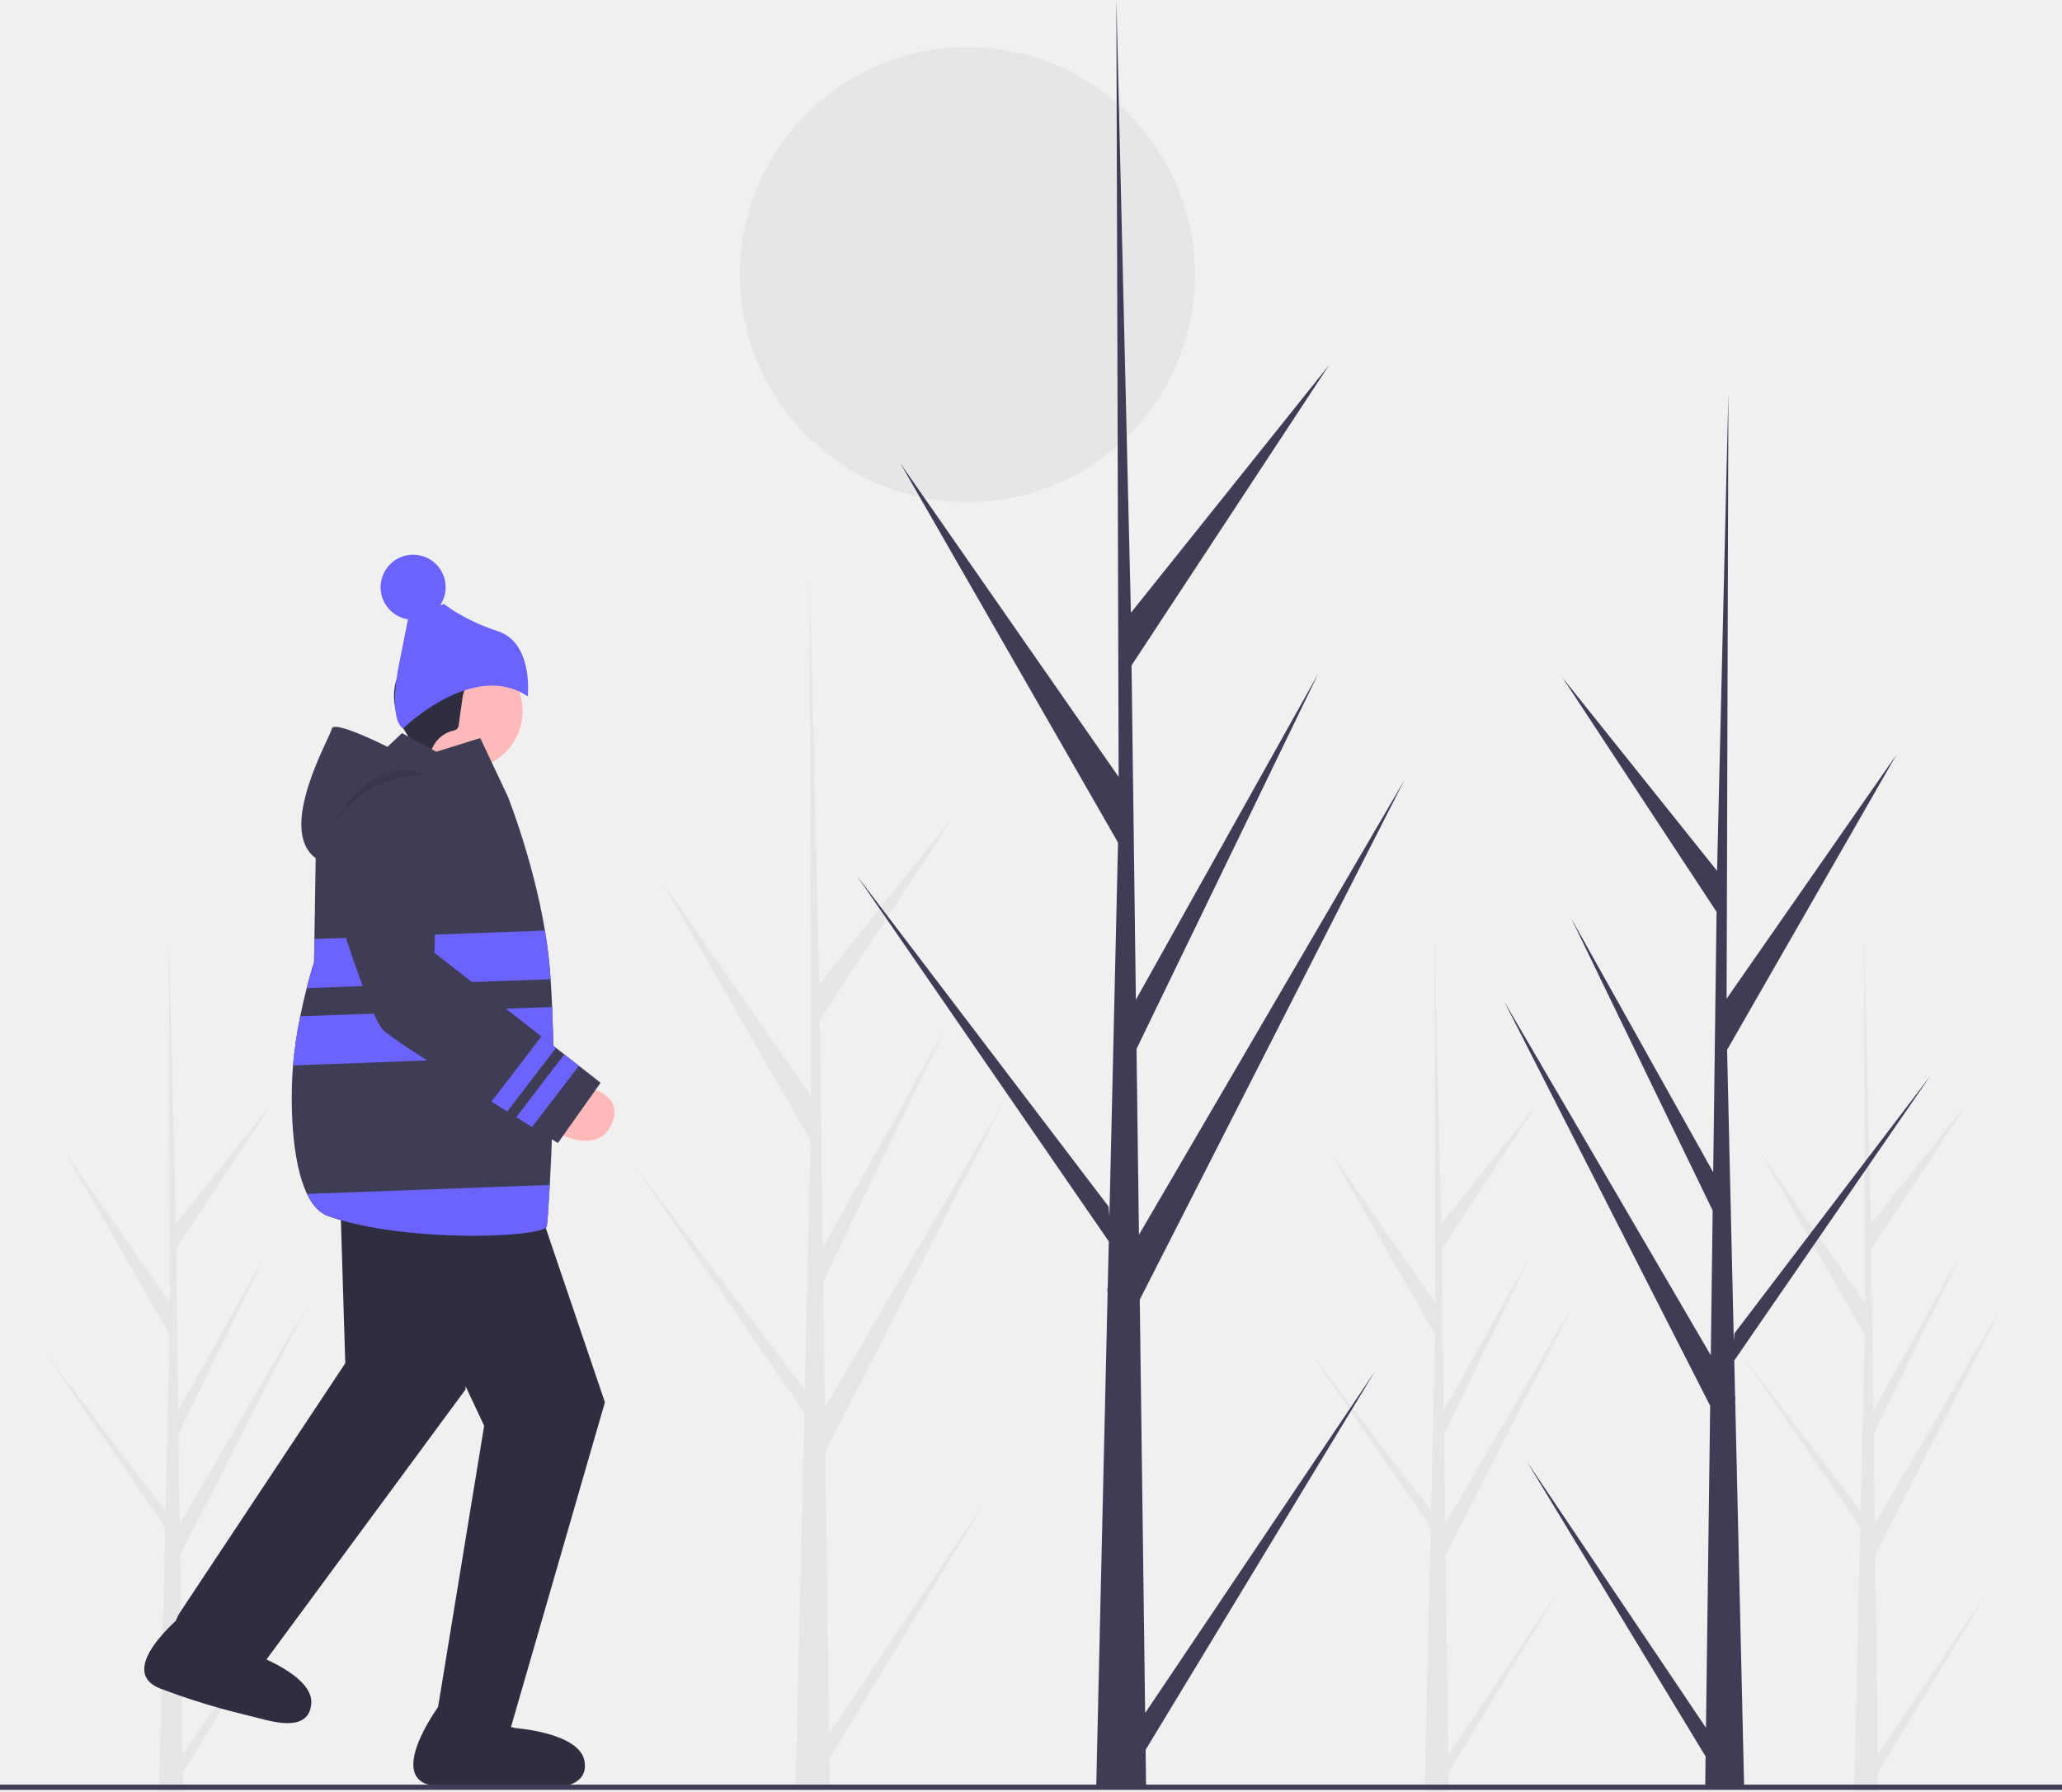
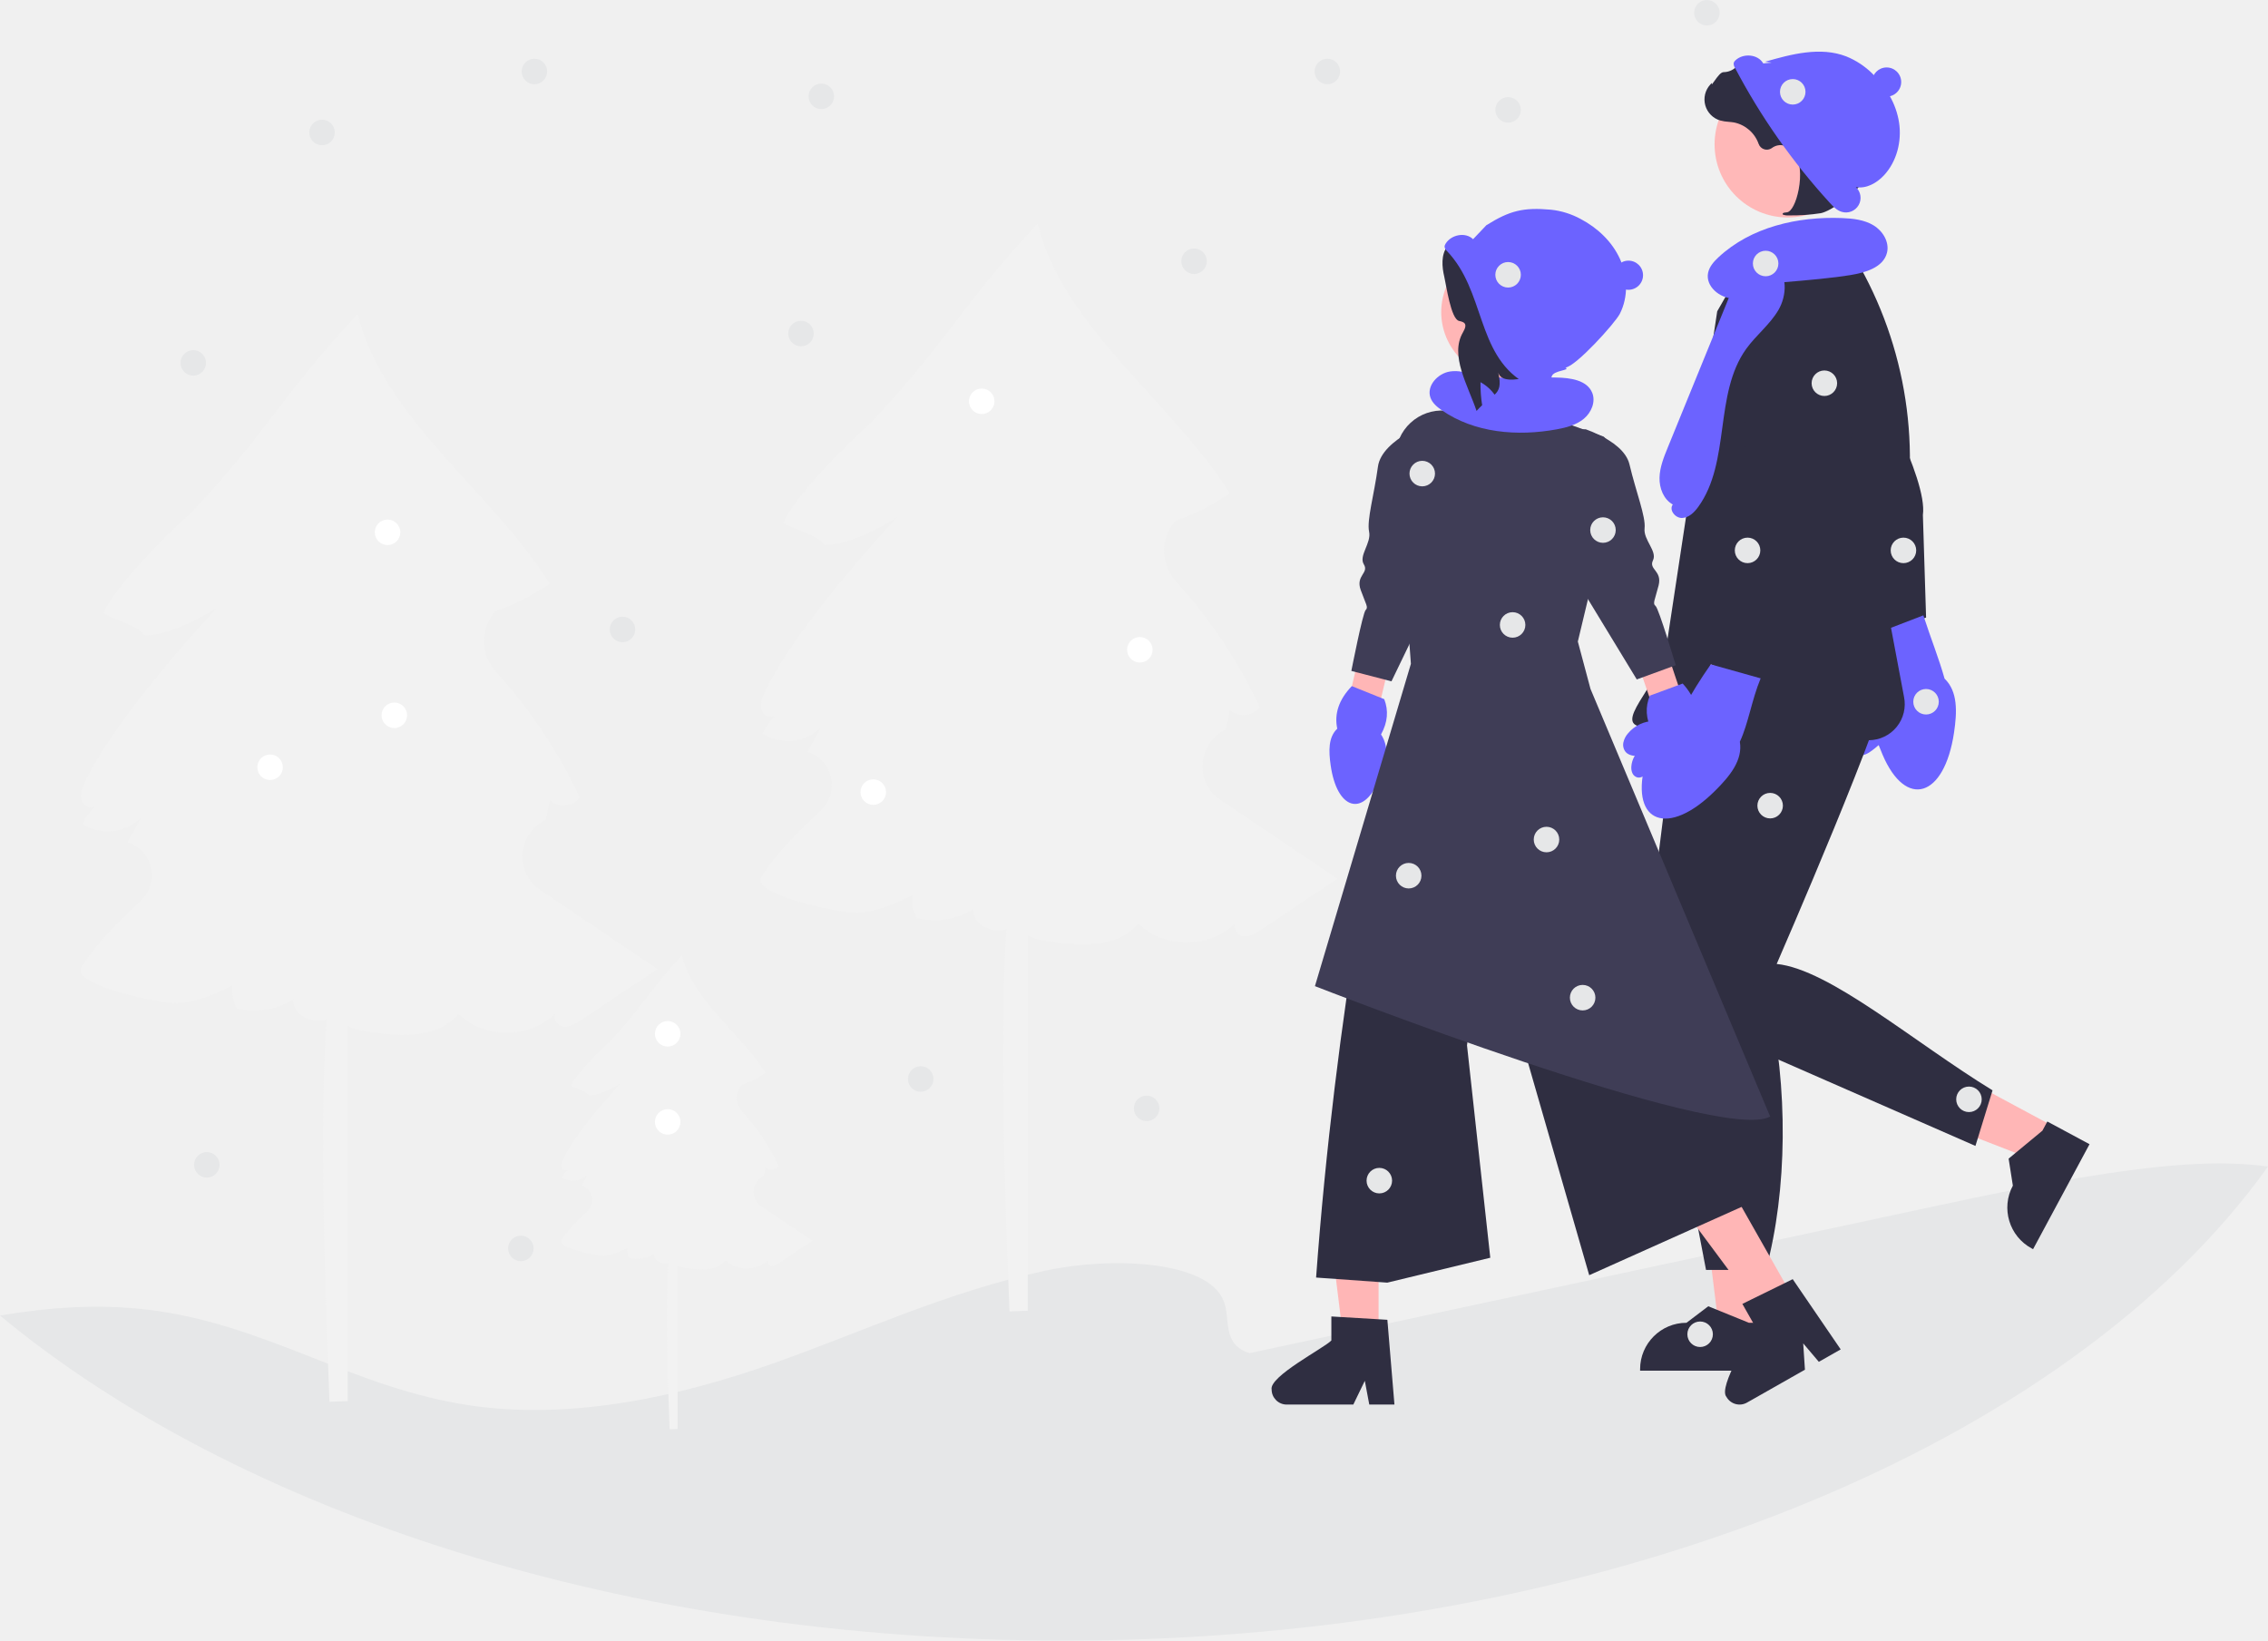
- <svg xmlns="http://www.w3.org/2000/svg" id="e7d73eaa-25fa-486a-81c6-86c739fe4253" data-name="Layer 1" width="888" height="771.513" viewBox="0 0 888 771.513">
-   <circle cx="416.646" cy="118.287" r="98" fill="#e6e6e6" />
-   <path d="M234.677,821.096l47.826-71.121-47.728,78.773.1,8.003q-5.237.04-10.373-.174l2.372-102.873-.065-.794.088-.153.227-9.721-52.375-76.042,52.313,68.766.186,2.055,1.792-77.724-45.238-78.838,45.366,65.184-.474-161.025.001-.536.015.527,3.003,126.909,41.229-51.55L231.849,603.245l.9,69.522,37.939-67.851-37.799,78.072.501,38.658,55.173-94.516L233.557,735.133Z" transform="translate(-156 -65.2434)" fill="#e6e6e6" />
-   <path d="M340.124,377.064l-10.75,23.385,33.798,14.851s2.495-28.079,6.024-30.443Z" transform="translate(-156 -65.2434)" fill="#a0616a" />
-   <circle cx="200.015" cy="306.291" r="25.026" fill="#ffb9b9" />
-   <path d="M369.924,357.845a56.016,56.016,0,0,0-9.066,1.478,8.29,8.29,0,0,0-3.473,1.507c-1.636,1.398-2.035,3.728-2.332,5.859l-1.455,10.473a3.549,3.549,0,0,1-.67,1.93,4.119,4.119,0,0,1-2.142.958,12.958,12.958,0,0,0-7.074,4.802c-2.347,3.185-3.235,7.451-6.265,9.994-.795-7.049-6.424-12.471-9.381-18.919a26.253,26.253,0,0,1-2.291-13.013,20.366,20.366,0,0,1,.936-4.791,16.902,16.902,0,0,1,9.633-10.201c2.193-.874,4.592-1.293,6.589-2.551,1.086-.685,2.017-1.597,3.116-2.261,2.221-1.343,4.93-1.564,7.525-1.563a54.045,54.045,0,0,1,16.051,2.448c2.356.735,4.831,1.769,6.104,3.883a6.537,6.537,0,0,1-1.294,7.828,8.638,8.638,0,0,1-8.005,1.833" transform="translate(-156 -65.2434)" fill="#2f2e41" />
-   <path d="M329.527,379.049S359.896,349.342,383.291,365.196c0,0,2.505-22.975-12.819-28.048s-23.19-11.732-23.19-11.732l-15.108,4.154-3.692,18.658S322.448,373.566,329.527,379.049Z" transform="translate(-156 -65.2434)" fill="#6c63ff" />
-   <circle cx="177.917" cy="252.936" r="14.015" fill="#6c63ff" />
-   <path d="M299.854,557.372s15.581,34.717,28.756,45.488L364.498,679.353,344.646,800.53s-17.056,31.105,31,10L416.504,669.234,379.765,560.938Z" transform="translate(-156 -65.2434)" fill="#2f2e41" />
-   <path d="M344.646,800.53s-23.219,31.867-1.101,33.945,35.401,1.202,43.427,1.127c7.674-.072,23.021.018,20.674-12.072s-30-14-30-14Z" transform="translate(-156 -65.2434)" fill="#2f2e41" />
-   <path d="M235.324,760.201s-30.784,24.637-9.992,32.459,33.838,10.472,41.601,12.511c7.423,1.95,22.206,6.073,23.122-6.208s-25.261-21.399-25.261-21.399Z" transform="translate(-156 -65.2434)" fill="#2f2e41" />
-   <path d="M293.751,514.799s.529,38.05,8.35,53.164l2.595,84.453L233.646,759.53s-16.486,22.308,36,22l86.802-117.77,9.241-113.984Z" transform="translate(-156 -65.2434)" fill="#2f2e41" />
-   <path d="M392.764,575.622c-.53,9.59-1.039,16.536-1.289,17.788-.383,1.959-10.069,3.528-23.696,3.97-20.609.663-50.249-1.245-70.358-8.294-3.911-1.37-6.924-4.847-9.207-9.605-6.902-14.356-7.241-40.35-6.025-55.339a184.374,184.374,0,0,1,3.101-21.154c.913-4.515,1.878-8.64,2.777-12.124,1.746-6.843,3.182-11.218,3.182-11.218l.155-9.944.184-12.021.331-21.059.029-1.738c-16.912-12.537,6.173-51.847,6.953-55.773.773-3.926,23.968,7.808,23.968,7.808l6.268-5.907,14.739,8.021,18.952-5.885,11.91,25.257s4.014,10.091,8.316,24.859c1.819,6.246,3.683,13.332,5.318,20.838.84,3.882,1.62,7.889,2.298,11.947.906,5.384,1.635,10.879,2.085,16.33.133,1.517.243,3.049.354,4.604.273,3.889.501,7.918.67,11.999.309,6.939.486,14.054.575,21.022C394.554,536.606,393.641,559.749,392.764,575.622Z" transform="translate(-156 -65.2434)" fill="#3f3d56" />
-   <path d="M288.064,490.862c1.751-6.838,3.189-11.217,3.189-11.217l.15-9.94,99.27-3.655c.904,5.383,1.634,10.875,2.085,16.332.129,1.515.244,3.048.355,4.601Z" transform="translate(-156 -65.2434)" fill="#6c63ff" />
-   <path d="M394.355,520.006,282.194,524.141a184.697,184.697,0,0,1,3.094-21.154L393.78,498.983C394.09,505.922,394.264,513.039,394.355,520.006Z" transform="translate(-156 -65.2434)" fill="#6c63ff" />
-   <path d="M392.764,575.622c-.53,9.59-1.039,16.536-1.289,17.788-.383,1.959-10.069,3.528-23.696,3.97-20.609.663-50.249-1.245-70.358-8.294-3.911-1.37-6.924-4.847-9.207-9.605Z" transform="translate(-156 -65.2434)" fill="#6c63ff" />
-   <path d="M405.23,532.812s21.011,2.117,13.974,17.052-28.662.451-28.662.451Z" transform="translate(-156 -65.2434)" fill="#ffb9b9" />
-   <path d="M414.651,531.614,396.25,557.567s-4.429-2.734-11.134-6.907c-2.072-1.288-4.362-2.71-6.805-4.235-1.252-.789-2.552-1.597-3.877-2.43-2.19-1.362-4.468-2.792-6.792-4.252-1.27-.802-2.567-1.62-3.865-2.438-2.239-1.423-4.508-2.851-6.764-4.288-16.528-10.485-32.692-21.01-35.859-23.984-4.715-4.433-15.393-36.854-21.641-56.846a44.544,44.544,0,0,1,6.156-39.468c7.964-10.956,16.465-11.937,23.51-9.584a23.021,23.021,0,0,1,15.397,22.65l-1.502,49.828,36.221,28.342,6.283,4.917,3.589,2.802,6.283,4.917,3.579,2.8,6.282,4.917Z" transform="translate(-156 -65.2434)" fill="#3f3d56" />
-   <path d="M297.03,424.662s18.769-38.125,42.747-25.217C339.777,399.445,314.05,395.375,297.03,424.662Z" transform="translate(-156 -65.2434)" opacity="0.1" style="isolation:isolate" />
-   <path d="M395.449,516.59,374.434,543.995c-2.19-1.362-4.468-2.792-6.792-4.252L389.167,511.673Z" transform="translate(-156 -65.2434)" fill="#6c63ff" />
-   <path d="M405.311,524.307l-20.195,26.353c-2.072-1.288-4.362-2.71-6.805-4.235L399.028,519.39Z" transform="translate(-156 -65.2434)" fill="#6c63ff" />
-   <path d="M513.032,812.001l67.5-100.379L513.17,822.8l.141,11.295q-7.392.056-14.64-.246l3.348-145.192-.092-1.12.124-.216.32-13.72L428.45,566.276l73.833,97.056.262,2.9,2.529-109.699L441.227,445.262l64.029,92-.668-227.267.001-.756.022.744,4.238,179.117L567.039,416.342,509.04,504.53l1.27,98.123,53.546-95.764L510.507,617.079l.707,54.561,77.871-133.398L511.45,690.674Z" transform="translate(-156 -65.2434)" fill="#e6e6e6" />
-   <path d="M964.677,821.096l47.826-71.121-47.728,78.773.1,8.003q-5.237.04-10.373-.174l2.372-102.873-.065-.794.088-.153.227-9.721-52.375-76.042,52.313,68.766.186,2.055,1.792-77.724-45.238-78.838,45.366,65.184-.474-161.025.001-.536.015.527,3.003,126.909,41.229-51.55L961.849,603.245l.9,69.522,37.939-67.851-37.799,78.072.501,38.658,55.173-94.516L963.557,735.133Z" transform="translate(-156 -65.2434)" fill="#e6e6e6" />
-   <path d="M779.677,821.096l47.826-71.121-47.728,78.773.1,8.003q-5.237.04-10.373-.174l2.372-102.873-.065-.794.088-.153.227-9.721-52.375-76.042,52.313,68.766.186,2.055,1.792-77.724-45.238-78.838,45.366,65.184-.474-161.025.001-.536.015.527,3.003,126.909,41.229-51.55L776.849,603.245l.9,69.522,37.939-67.851-37.799,78.072.501,38.658,55.173-94.516L778.557,735.133Z" transform="translate(-156 -65.2434)" fill="#e6e6e6" />
-   <path d="M649.157,803.073l99.06-147.312L649.359,818.921l.207,16.576q-10.848.083-21.485-.361l4.913-213.077-.135-1.644.181-.318.47-20.135L525.029,442.459,633.383,584.893l.385,4.256,3.711-160.988L543.78,264.866l93.966,135.014L636.765,66.353l.002-1.11.032,1.092,6.22,262.863,85.396-106.775L643.299,351.844,645.162,495.844l78.582-140.539-78.293,161.709,1.038,80.071L760.768,401.317,646.836,625.019Z" transform="translate(-156 -65.2434)" fill="#3f3d56" />
-   <path d="M890.676,809.443l-77.157-114.74L890.519,821.787l-.161,12.911q8.449.064,16.734-.281l-3.827-165.964.105-1.28-.141-.247-.366-15.683,84.496-122.678L902.962,639.504l-.299,3.315L899.772,517.427l72.982-127.189L899.564,495.399l.764-259.781-.002-.865-.025.85L895.457,440.346l-66.514-83.166,66.296,100.805-1.452,112.161L832.581,460.68l60.982,125.954-.808,62.367L803.743,496.518l88.74,174.24Z" transform="translate(-156 -65.2434)" fill="#3f3d56" />
-   <rect y="768.685" width="888" height="2.241" fill="#3f3d56" />
+ <svg xmlns="http://www.w3.org/2000/svg" id="ea4f38f0-45e8-46d9-a199-043be0e927e0" data-name="Layer 1" width="1003.919" height="726.262" viewBox="0 0 1003.919 726.262">
+   <path d="M706.764,426.721a10.189,10.189,0,0,0-1.052-15.482l11.783-49.4-12.863-6.619-13.566,58.776a10.175,10.175,0,0,0,15.698,12.726Z" transform="translate(-98.04072 -86.86895)" fill="#ffb6b6" />
+   <path d="M732.983,273.053s-23.297,7.841-25.002,20.398-4.997,23.687-3.915,28.772-4.712,10.616-2.325,14.485-3.701,4.899-1.403,11.289,3.514,7.694,2.209,8.91-6.337,26.966-6.337,26.966l17.759,4.604,25.228-52.288Z" transform="translate(-98.04072 -86.86895)" fill="#3f3d56" />
+   <path d="M709.343,411.999c.213.318.419.642.606.983a13.958,13.958,0,0,1,1.708,5.801,10.13,10.13,0,0,1,2.326,1.303,10.486,10.486,0,0,1,4.075,7.834,6.075,6.075,0,0,1-.538,2.97,3.355,3.355,0,0,1-2.293,1.844c-1.38.251-2.707-.586-3.815-1.447-.668-.519-1.316-1.064-1.946-1.628-.377.962-.778,1.924-1.196,2.887-7.018,16.187-18.476,12.596-21.231-6.978-.869-6.172-1.095-12.321,2.929-16.124-1.368-6.525.651-12.817,6.442-18.849l14.36,5.781C712.725,401.407,712.322,406.609,709.343,411.999Z" transform="translate(-98.04072 -86.86895)" fill="#6c63ff" />
+   <path d="M1101.959,603.271c-88.076,123.35-293.614,209.86-533.128,209.86-194.005,0-365.735-56.76-470.791-143.9,21.317-3.59,42.819-5.21,64.893-2.65,52.94,6.15,91.556,35.11,144.025,42.56,45.358,6.44,92.665-4.42,132.794-18.54,40.146-14.13,77.3-31.86,121.178-41.27,29.101-6.24,71.617-4.51,78.745,13.4,3.245,8.17-.975,19.17,11.465,23.15q147.9-31.725,295.799-63.46c31.959-6.85,64.035-13.73,97.272-17.94C1063.108,602.091,1083.5,600.721,1101.959,603.271Z" transform="translate(-98.04072 -86.86895)" fill="#e6e7e8" />
+   <path d="M338.934,450.098q.364-.2.714-.413.897-4.296,1.794-8.593c3.52,3.656,10.443,2.966,13.172-1.313a223.697,223.697,0,0,0-37.121-55.63,20.048,20.048,0,0,1-.288-26.594q.087-.101.172-.203a94.917,94.917,0,0,0,23.967-12.102c-25.292-40.636-73.52-72.919-84.984-119.389-34.487,37.035-38.358,50.078-72.845,87.113,0,0-32.655,29.467-39.704,45.303,1.732,1.819,17.237,6.185,17.833,9.761,11.824.948,32.309-12.012,32.309-12.012s-44.712,47.668-58.287,77.029c-1.222,2.644-2.383,5.663-1.359,8.39.818,2.177,3.751,3.432,5.64,2.567a24.184,24.184,0,0,0-5.335,7.639,20.774,20.774,0,0,0,25.628-2.581q-2.836,5.299-5.672,10.598l.003.008a15.446,15.446,0,0,1,5.726,25.987c-11.733,10.913-22.455,22.383-26.383,29.937-3.696,7.106,34.251,15.672,42.786,15.321,8.535-.351,16.513-4.102,24.222-7.782a17.92,17.92,0,0,0,1.932,10.196,32.607,32.607,0,0,0,24.973-4.037c-.46,9.506,15.924,13.269,19.658,4.514-1.401,5.147,5.41,8.333,10.661,9.265,14.985,2.66,33.068,4.277,42.818-7.408,11.223,11.316,31.788,11.101,42.946-.175-1.098,1.945.583,5.219,3.069,5.735,2.93.608,5.781-1.133,8.268-2.796q16.892-11.293,33.785-22.587l-51.851-34.954C325.896,473.284,327,456.64,338.934,450.098Z" transform="translate(-98.04072 -86.86895)" fill="#f2f2f2" />
+   <path d="M251.959,514.58v192.55q-4.035.075-8.07.29c-2.56-64.12-4.18-124.83-1.38-169.19.54-8.52,1.24-16.43,2.13-23.65Z" transform="translate(-98.04072 -86.86895)" fill="#f2f2f2" />
+   <path d="M639.934,410.098q.364-.2.714-.413.897-4.296,1.794-8.593c3.52,3.656,10.443,2.966,13.172-1.313a223.697,223.697,0,0,0-37.121-55.63,20.048,20.048,0,0,1-.288-26.594q.087-.101.172-.203a94.917,94.917,0,0,0,23.967-12.102c-25.292-40.636-73.52-72.919-84.984-119.389-34.487,37.035-38.358,50.078-72.845,87.113,0,0-32.655,29.467-39.704,45.303,1.732,1.819,17.237,6.185,17.833,9.761,11.824.948,32.309-12.012,32.309-12.012s-44.712,47.668-58.287,77.029c-1.222,2.644-2.383,5.663-1.359,8.39.818,2.177,3.751,3.432,5.64,2.567a24.184,24.184,0,0,0-5.335,7.639,20.774,20.774,0,0,0,25.628-2.581q-2.836,5.299-5.672,10.598l.003.008a15.446,15.446,0,0,1,5.726,25.987c-11.733,10.913-22.455,22.383-26.383,29.937-3.696,7.106,34.251,15.672,42.786,15.321,8.535-.351,16.513-4.102,24.222-7.782a17.92,17.92,0,0,0,1.932,10.196,32.607,32.607,0,0,0,24.973-4.037c-.46,9.506,15.924,13.269,19.658,4.514-1.401,5.147,5.41,8.333,10.661,9.265,14.985,2.66,33.068,4.277,42.818-7.408,11.223,11.316,31.788,11.101,42.946-.175-1.098,1.945.583,5.219,3.069,5.735,2.93.608,5.781-1.133,8.268-2.796q16.892-11.293,33.785-22.587l-51.851-34.954C626.896,433.284,628,416.64,639.934,410.098Z" transform="translate(-98.04072 -86.86895)" fill="#f2f2f2" />
+   <path d="M552.959,474.58v192.55q-4.035.075-8.07.29c-2.56-64.12-4.18-124.83-1.38-169.19.54-8.52,1.24-16.43,2.13-23.65Z" transform="translate(-98.04072 -86.86895)" fill="#f2f2f2" />
+   <path d="M435.841,607.495q.159-.087.311-.18.391-1.871.781-3.742a3.841,3.841,0,0,0,5.737-.572,97.431,97.431,0,0,0-16.168-24.23,8.732,8.732,0,0,1-.126-11.583q.038-.044.075-.089a41.341,41.341,0,0,0,10.439-5.271c-11.016-17.699-32.022-31.76-37.015-52-15.021,16.131-16.707,21.812-31.728,37.942,0,0-14.223,12.834-17.293,19.732.754.792,7.507,2.694,7.767,4.252,5.15.413,14.072-5.232,14.072-5.232S353.22,587.283,347.307,600.071a4.881,4.881,0,0,0-.592,3.654,1.996,1.996,0,0,0,2.456,1.118,10.534,10.534,0,0,0-2.324,3.327,9.048,9.048,0,0,0,11.162-1.124q-1.235,2.308-2.471,4.616l.001.004a6.727,6.727,0,0,1,2.494,11.319c-5.111,4.753-9.78,9.749-11.491,13.039-1.61,3.095,14.918,6.826,18.636,6.673s7.192-1.786,10.55-3.39a7.805,7.805,0,0,0,.842,4.441,14.202,14.202,0,0,0,10.877-1.758c-.2,4.141,6.936,5.779,8.562,1.966-.61,2.242,2.356,3.629,4.644,4.035,6.527,1.159,14.403,1.863,18.649-3.227,4.888,4.929,13.845,4.835,18.705-.076a1.912,1.912,0,0,0,1.337,2.498c1.276.265,2.518-.494,3.601-1.218q7.357-4.919,14.715-9.838l-22.584-15.224A7.841,7.841,0,0,1,435.841,607.495Z" transform="translate(-98.04072 -86.86895)" fill="#f2f2f2" />
+   <path d="M397.959,635.58v83.865q-1.757.033-3.515.126c-1.115-27.927-1.821-54.37-.601-73.691.235-3.711.54-7.156.928-10.301Z" transform="translate(-98.04072 -86.86895)" fill="#f2f2f2" />
+   <path d="M926.025,274.499l-22.415,10.257c.522,16.07,17.919,48.551,17.919,48.551l10.61,60.657a10.883,10.883,0,1,0,18.691-2.3l-2.75-76.775Z" transform="translate(-98.04072 -86.86895)" fill="#ffb8b8" />
+   <path d="M886.122,219.619l0,0a26.007,26.007,0,0,1,35.861,17.785l3.582,15.146s25.93,45.996,23.635,62.302l1.412,45.395-24.285,8.42-10.888-45.786s-6.985-22.015-16.714-28.585c-5.958-4.023-18.166-23.301-25.855-40.425A25.941,25.941,0,0,1,886.122,219.619Z" transform="translate(-98.04072 -86.86895)" fill="#2f2e41" />
+   <path d="M929.977,390.614c-.319.465-.629.939-.911,1.439a20.405,20.405,0,0,0-2.594,8.534,14.913,14.913,0,0,0-3.468,1.873,15.319,15.319,0,0,0-6.132,11.486,8.975,8.975,0,0,0,.771,4.401,5.039,5.039,0,0,0,3.39,2.777c2.049.402,4.028-.806,5.683-2.052.998-.752,1.966-1.542,2.908-2.362.55,1.43,1.138,2.861,1.748,4.294,10.27,24.081,27.329,19.031,31.613-9.834,1.351-9.101,1.747-18.184-4.194-23.895-2.455-8.806-6.168-18.013-9.388-28.002L928.01,367.494C928.305,373.675,929.67,381.069,929.977,390.614Z" transform="translate(-98.04072 -86.86895)" fill="#6c63ff" />
+   <polygon points="778.139 588.874 760.983 588.873 752.82 522.694 778.143 522.695 778.139 588.874" fill="#ffb6b6" />
+   <path d="M876.784,693.641l-52.761-.002V692.972a20.537,20.537,0,0,1,20.536-20.536h.001l9.637-7.311,17.981,7.313,4.606 0Z" transform="translate(-98.04072 -86.86895)" fill="#2f2e41" />
+   <polygon points="908.868 498.569 900.743 513.68 838.589 489.531 850.581 467.228 908.868 498.569" fill="#ffb6b6" />
+   <path d="M1022.959,593.381l-24.986,46.469-.588-.316a20.537,20.537,0,0,1-8.363-27.812l.001-.001-1.876-11.951,14.955-12.375,2.181-4.056Z" transform="translate(-98.04072 -86.86895)" fill="#2f2e41" />
+   <path d="M843.742,372.681l-15.143,121.143,7.571,40.615,136.286,59.707,7.571-24.607c-34.836-21.317-72.076-53.578-95.541-55.95,0,0,51.059-117.247,49.166-126.711S843.742,372.681,843.742,372.681Z" transform="translate(-98.04072 -86.86895)" fill="#2f2e41" />
+   <path d="M841.134,493.474,833.212,544.633l19.995,104.406h26.5c9.52-35.081,10.011-81.188.946-120.197Z" transform="translate(-98.04072 -86.86895)" fill="#2f2e41" />
+   <path d="M858.159,224.668l12.216-21.287,13.117-10.522,24.607-3.786,6.837,5.257,0,0a174.781,174.781,0,0,1,25.62,127.428l-6.718,36.387,6.992,37.144a15.973,15.973,0,0,1-15.564,19.264L826.672,408.666c-16.927.07,6.404-18.538,8.941-35.274Z" transform="translate(-98.04072 -86.86895)" fill="#2f2e41" />
+   <path d="M906.085,297.969l-24.401-3.495c-8.253,13.799-11.185,50.529-11.185,50.529l-23.88,56.759a10.883,10.883,0,1,0,16.966,8.174l39.209-66.065Z" transform="translate(-98.04072 -86.86895)" fill="#ffb8b8" />
+   <path d="M902.201,230.227l0,0a26.007,26.007,0,0,1,20.545,34.354l-5.178,14.677s-2.601,52.717-13.351,65.191L877.561,390.491l-25.445-10.905,14.54-46.043s10.389-22.901,5.759-33.689c-2.836-6.606-2.678-29.424.116-47.986A25.941,25.941,0,0,1,902.201,230.227Z" transform="translate(-98.04072 -86.86895)" fill="#2f2e41" />
+   <circle cx="791.308" cy="63.918" r="32.356" fill="#ffb8b8" />
+   <path d="M889.896,182.224a83.145,83.145,0,0,0,14.144-.988c4.637-.943,15.01-8.544,17.902-13.119h0c2.148-3.399,3.522-8.706,4.297-12.559a37.168,37.168,0,0,0-6.501-29.507,11.743,11.743,0,0,0-4.743-4.048c-.17-.066-.345-.125-.521-.176a14.488,14.488,0,0,1-7.207-4.46,11.952,11.952,0,0,0-1.198-1.233,17.847,17.847,0,0,0-7.446-3.739c-4.426-1.185-10.832-.009-19.039,3.498-4.123,1.762-8.632,1.124-12.101.372a1.135,1.135,0,0,0-1.069.366,8.012,8.012,0,0,1-5.446,2.171c-1.24.054-2.541,1.771-4.113,4.01-.357.508-.773,1.101-1.073,1.462l-.04-.693-.701.773a9.723,9.723,0,0,0,4.39,15.841,18.961,18.961,0,0,0,3.814.608c.781.07,1.588.143,2.362.277a14.659,14.659,0,0,1,10.893,9.513,3.834,3.834,0,0,0,5.786,1.861,6.334,6.334,0,0,1,5.772-1.051,4.205,4.205,0,0,1,1.859,2.108,5.48,5.48,0,0,0,2.079,2.426c3.142,1.62,3.359,8.797,2.23,14.78-1.088,5.767-3.238,9.939-5.229,10.145-1.533.159-1.708.267-1.819.539l-.099.243.172.227A6.261,6.261,0,0,0,889.896,182.224Z" transform="translate(-98.04072 -86.86895)" fill="#2f2e41" />
+   <path d="M933.304,198.765c-1.653,6.568-9.674,8.816-16.359,9.905-11.143,1.814-34.69,3.556-34.69,3.556-5.13,3.366-10.664,6.857-16.799,6.803s-12.589-5.411-11.333-11.417c.572-2.737,2.549-4.948,4.593-6.855,14.37-13.408,35.102-18.138,54.74-17.356,4.814.192,9.804.74,13.921,3.241C931.494,189.144,934.479,194.093,933.304,198.765Z" transform="translate(-98.04072 -86.86895)" fill="#6c63ff" />
+   <path d="M832.619,298.345c.11-4.64,1.889-9.057,3.642-13.354l14.545-35.656q7.16-17.553,14.321-35.106c1.248-3.058,2.587-6.245,5.13-8.354,4.464-3.702,11.001-2.923,16.717-1.942l-3.59-.073c6.073,4.309,5.631,13.807,1.873,20.236-3.757,6.429-9.881,11.125-14.235,17.165-14.408,19.989-6.817,49.989-21.24,69.966-1.763,2.441-4.167,4.838-7.177,4.942s-5.913-3.553-4.107-5.962C834.432,307.968,832.51,302.985,832.619,298.345Z" transform="translate(-98.04072 -86.86895)" fill="#6c63ff" />
+   <path d="M843.076,400.684c-.533.182-1.065.377-1.59.61a20.405,20.405,0,0,0-7.179,5.293,14.913,14.913,0,0,0-3.9-.57,15.319,15.319,0,0,0-11.78,5.546,8.975,8.975,0,0,0-2.011,3.99,5.039,5.039,0,0,0,1.059,4.252c1.403,1.546,3.711,1.761,5.783,1.75,1.249-.006,2.498-.062,3.743-.157-.413,1.475-.797,2.974-1.163,4.488-6.153,25.446,10.543,31.59,31.225,11.004,6.521-6.491,12.266-13.537,10.914-21.667,3.798-8.154,5.171-18.272,9.203-28.063l-22.066-6.191A196.068,196.068,0,0,0,843.076,400.684Z" transform="translate(-98.04072 -86.86895)" fill="#6c63ff" />
+   <path d="M833.41,425.009a10.189,10.189,0,0,1-.447-15.512l-16.497-48.032,12.164-7.829,19.176,57.192a10.175,10.175,0,0,1-14.396,14.181Z" transform="translate(-98.04072 -86.86895)" fill="#ffb6b6" />
+   <path d="M819.332,292.481c2.914,12.325,7.263,23.091,6.673,28.261-.583,5.156,5.718,10.111,3.716,14.187-1.998,4.086,4.154,4.523,2.49,11.099-1.67,6.59-2.754,7.999-1.345,9.084,1.419,1.08,8.918,26.232,8.918,26.232l-4.399,1.612-12.835,4.682-30.162-49.609.091-60.892,7.489-.24c1.798.674,3.79,1.483,5.776,2.458C811.812,282.283,817.949,286.612,819.332,292.481Z" transform="translate(-98.04072 -86.86895)" fill="#3f3d56" />
+   <polygon points="610.225 591.987 594.541 591.986 587.079 531.488 610.228 531.489 610.225 591.987" fill="#ffb6b6" />
+   <path d="M660.925,701.998a6.671,6.671,0,0,0,6.629,6.642h29.526l.915-1.896,4.176-8.618,1.617,8.618.358,1.896h11.137l-.159-1.909-2.97-35.612-3.885-.239-16.785-.994-4.123-.252v10.633C684.233,683.596,659.679,696.178,660.925,701.998Z" transform="translate(-98.04072 -86.86895)" fill="#2f2e41" />
+   <polygon points="793.979 574.914 780.337 582.654 743.992 533.718 764.126 522.295 793.979 574.914" fill="#ffb6b6" />
+   <path d="M862.265,705.273a6.64,6.64,0,0,0,9.042,2.506l1.551-.875h.013l24.117-13.696-.769-11.654,6.921,8.167,5.104-2.904,4.574-2.599-4.044-5.913-17.196-25.177-3.5,1.724-15.101,7.411-3.686,1.816,5.237,9.241C873.455,677.775,858.314,700.818,862.265,705.273Z" transform="translate(-98.04072 -86.86895)" fill="#2f2e41" />
+   <path d="M786.103,381.884c21.018,13.928,41.825,147.738,36.364,145.553l49.54,92.325-70.513,31.608L755.131,490.386l-7.727,59.242,10.303,94.015-45.578,11.022-31.525-2.252c8.192-112.064,28.645-230.257,45.595-275.975Z" transform="translate(-98.04072 -86.86895)" fill="#2f2e41" />
+   <path d="M802.061,391.822l79.53,189.317c-22.219,12.362-201.5-57.727-201.5-57.727L722.57,380.728l-6.75-91.758a20.51,20.51,0,0,1,22.034-20.324l15.968-11.829,22.731.784,15.205,16.795,9.084,3.246,7.058,2.516c1.427,1.285,2.984,2.767,4.477,4.4L801.212,350.999l-4.749,19.867Z" transform="translate(-98.04072 -86.86895)" fill="#3f3d56" />
+   <path d="M802.821,260.732c-2.306-5.635-9.73-6.616-15.817-6.734q-15.22-.297-30.441-.593l-.882,1.839c-4.993-2.343-10.361-4.746-15.814-3.919s-10.515,6.416-8.634,11.601c.857,2.363,2.897,4.079,4.959,5.516,14.493,10.105,33.543,11.679,50.92,8.486,4.26-.783,8.63-1.905,11.977-4.654C802.433,269.524,804.461,264.74,802.821,260.732Z" transform="translate(-98.04072 -86.86895)" fill="#6c63ff" />
+   <circle cx="765.165" cy="225.016" r="29.166" transform="translate(-111.7734 309.6925) rotate(-28.80791)" fill="#ffb6b6" />
+   <path d="M800.83,230.296c-1.607,6.136-4.577,12.123-9.501,16.111-4.935,3.988-28.143,13.436-30.103,5.348,1.31,5.65.521,7.808-1.587,9.828-.361-.489-.743-.957-1.136-1.413a18.374,18.374,0,0,0-5.13-4.115,59.063,59.063,0,0,0,.734,10.193,34.461,34.461,0,0,0-2.477,2.533c-3.753-11.187-11.981-24.587-6.024-34.774,2.364-4.043.393-4.596-1.701-5.06-3.655-.81-5.671-15.812-6.541-19.458-1.079-4.572-1.506-9.832,1.327-13.586s10-3.914,11.449.559l3.018-4.103c3.899-8.582,14.251-6.865,23.61-5.756,9.359,1.098,17.621,7.678,21.836,16.108C802.808,211.143,803.214,221.173,800.83,230.296Z" transform="translate(-98.04072 -86.86895)" fill="#2f2e41" />
+   <path d="M829.324,410.471c-.222.311-.437.629-.635.965a13.958,13.958,0,0,0-1.876,5.749,10.13,10.13,0,0,0-2.362,1.235,10.486,10.486,0,0,0-4.301,7.712,6.075,6.075,0,0,0,.452,2.984,3.355,3.355,0,0,0,2.239,1.91c1.373.291,2.723-.508,3.856-1.336.683-.499,1.346-1.025,1.993-1.571.349.972.722,1.946,1.111,2.921,6.545,16.384,18.103,13.127,21.425-6.359,1.047-6.144,1.452-12.284-2.46-16.202,1.557-6.483-.279-12.83-5.893-19.028l-14.522,5.362C826.25,399.785,826.503,404.997,829.324,410.471Z" transform="translate(-98.04072 -86.86895)" fill="#6c63ff" />
+   <circle cx="407.55" cy="477.647" r="5.647" fill="#e6e7e8" />
+   <circle cx="236.55" cy="31.647" r="5.647" fill="#e6e7e8" />
+   <circle cx="669.55" cy="276.647" r="5.647" fill="#e6e7e8" />
+   <circle cx="781.55" cy="116.647" r="5.647" fill="#e6e7e8" />
+   <circle cx="587.55" cy="31.647" r="5.647" fill="#e6e7e8" />
+   <circle cx="363.55" cy="42.647" r="5.647" fill="#e6e7e8" />
+   <circle cx="142.55" cy="58.647" r="5.647" fill="#e6e7e8" />
+   <circle cx="230.55" cy="552.647" r="5.647" fill="#e6e7e8" />
+   <circle cx="507.55" cy="490.647" r="5.647" fill="#e6e7e8" />
+   <circle cx="773.55" cy="243.647" r="5.647" fill="#e6e7e8" />
+   <circle cx="807.55" cy="169.647" r="5.647" fill="#e6e7e8" />
+   <circle cx="667.55" cy="48.647" r="5.647" fill="#e6e7e8" />
+   <circle cx="755.55" cy="5.647" r="5.647" fill="#e6e7e8" />
+   <circle cx="700.55" cy="441.647" r="5.647" fill="#e6e7e8" />
+   <circle cx="871.55" cy="486.647" r="5.647" fill="#e6e7e8" />
+   <circle cx="852.55" cy="310.647" r="5.647" fill="#e6e7e8" />
+   <circle cx="752.55" cy="590.647" r="5.647" fill="#e6e7e8" />
+   <circle cx="684.55" cy="371.647" r="5.647" fill="#e6e7e8" />
+   <circle cx="623.55" cy="387.647" r="5.647" fill="#e6e7e8" />
+   <circle cx="610.55" cy="522.647" r="5.647" fill="#e6e7e8" />
+   <circle cx="783.55" cy="356.647" r="5.647" fill="#e6e7e8" />
+   <circle cx="842.55" cy="243.647" r="5.647" fill="#e6e7e8" />
+   <circle cx="629.55" cy="209.647" r="5.647" fill="#e6e7e8" />
+   <circle cx="709.55" cy="234.647" r="5.647" fill="#e6e7e8" />
+   <circle cx="91.55" cy="515.647" r="5.647" fill="#e6e7e8" />
+   <circle cx="119.55" cy="339.647" r="5.647" fill="#fff" />
+   <circle cx="295.55" cy="496.647" r="5.647" fill="#fff" />
+   <circle cx="295.55" cy="457.647" r="5.647" fill="#fff" />
+   <circle cx="504.55" cy="287.647" r="5.647" fill="#fff" />
+   <circle cx="434.55" cy="177.647" r="5.647" fill="#fff" />
+   <circle cx="171.55" cy="235.647" r="5.647" fill="#fff" />
+   <circle cx="174.55" cy="316.647" r="5.647" fill="#fff" />
+   <circle cx="386.55" cy="350.647" r="5.647" fill="#fff" />
+   <circle cx="354.55" cy="147.647" r="5.647" fill="#e6e7e8" />
+   <circle cx="275.55" cy="278.647" r="5.647" fill="#e6e7e8" />
+   <circle cx="85.55" cy="160.647" r="5.647" fill="#e6e7e8" />
+   <circle cx="528.55" cy="115.647" r="5.647" fill="#e6e7e8" />
+   <circle cx="835.105" cy="36.308" r="6.451" fill="#6c63ff" />
+   <path d="M878.532,114.936c-2.348-4.107-8.807-4.621-12.27-1.398a2.591,2.591,0,0,0-.771,1.073,3.041,3.041,0,0,0,.503,2.231,285.257,285.257,0,0,0,41.958,59.78c1.512,1.654,3.146,3.357,5.288,4.016a6.468,6.468,0,0,0,6.291-10.933c4.596.798,9.202-1.762,12.387-5.171,5.728-6.131,7.986-15.078,6.74-23.375s-5.757-15.908-11.819-21.709a35.373,35.373,0,0,0-11.583-7.62c-11.416-4.396-24.186-1.023-35.937,2.377l3.02.396" transform="translate(-98.04072 -86.86895)" fill="#6c63ff" />
+   <circle cx="720.831" cy="121.835" r="6.451" fill="#6c63ff" />
+   <path d="M750.092,192.758c-3.384-3.305-9.736-2.028-12.182,2.021a2.592,2.592,0,0,0-.448,1.243,3.041,3.041,0,0,0,1.095,2.008c16.84,17.673,12.964,45.169,33.745,57.98,1.908,1.176,3.946,2.365,6.187,2.412a6.669,6.669,0,0,0,6.41-4.902c.703-2.818,8.652-2.63,6.06-3.94,4.639-.493,21.948-19.615,24.075-23.767,3.827-7.467,3.544-16.69.071-24.328s-9.899-13.719-17.319-17.635a35.373,35.373,0,0,0-13.229-4.151c-12.183-1.096-18.23.388-28.597,6.88" transform="translate(-98.04072 -86.86895)" fill="#6c63ff" />
+   <circle cx="793.55" cy="40.647" r="5.647" fill="#e6e7e8" />
+   <circle cx="667.55" cy="121.647" r="5.647" fill="#e6e7e8" />
</svg>
